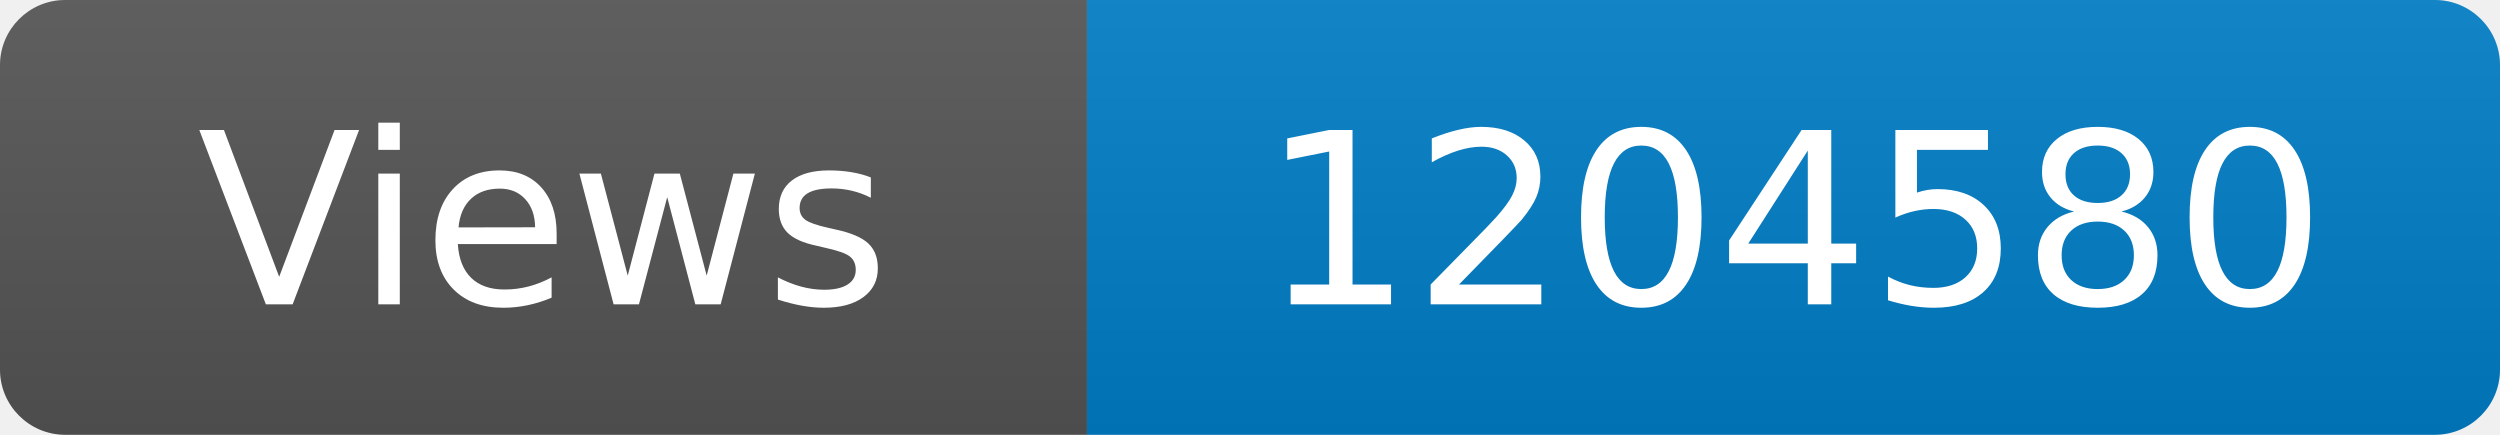
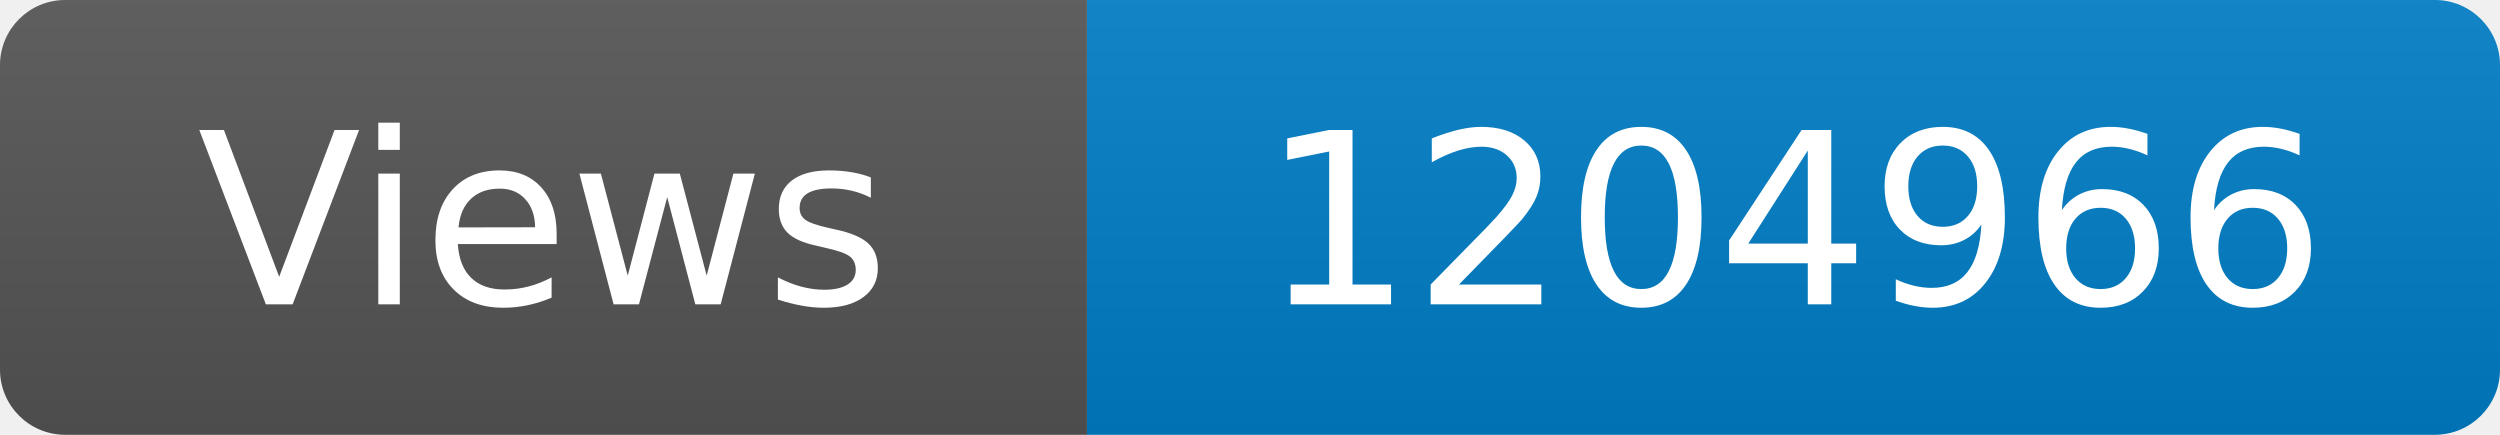
<svg xmlns="http://www.w3.org/2000/svg" width="115" height="20" role="img" aria-label="Maintained?: yes">
  <linearGradient id="s" x2="0" y2="100%">
    <stop offset="0" stop-color="#bbb" stop-opacity=".1" />
    <stop offset="1" stop-opacity=".1" />
  </linearGradient>
  <clipPath id="r">
    <rect width="115" height="20" rx="3" fill="#fff" />
  </clipPath>
  <g clip-path="url(#r)">
    <rect width="50" height="20" fill="#555" />
    <rect x="50" width="160" height="20" fill="#007ec6" />
    <rect width="115" height="20" fill="url(#s)" />
  </g>
  <g fill="#fff" text-anchor="middle" font-family="Verdana,Geneva,DejaVu Sans,sans-serif" font-size="110">
    <text x="250" y="140" transform="scale(.1)" fill="#fff">Views</text>
-     <text x="825" y="140" transform="scale(.1)" fill="#fff">1204580</text>
+     <text x="825" y="140" transform="scale(.1)" fill="#fff">1204966</text>
  </g>
</svg>
